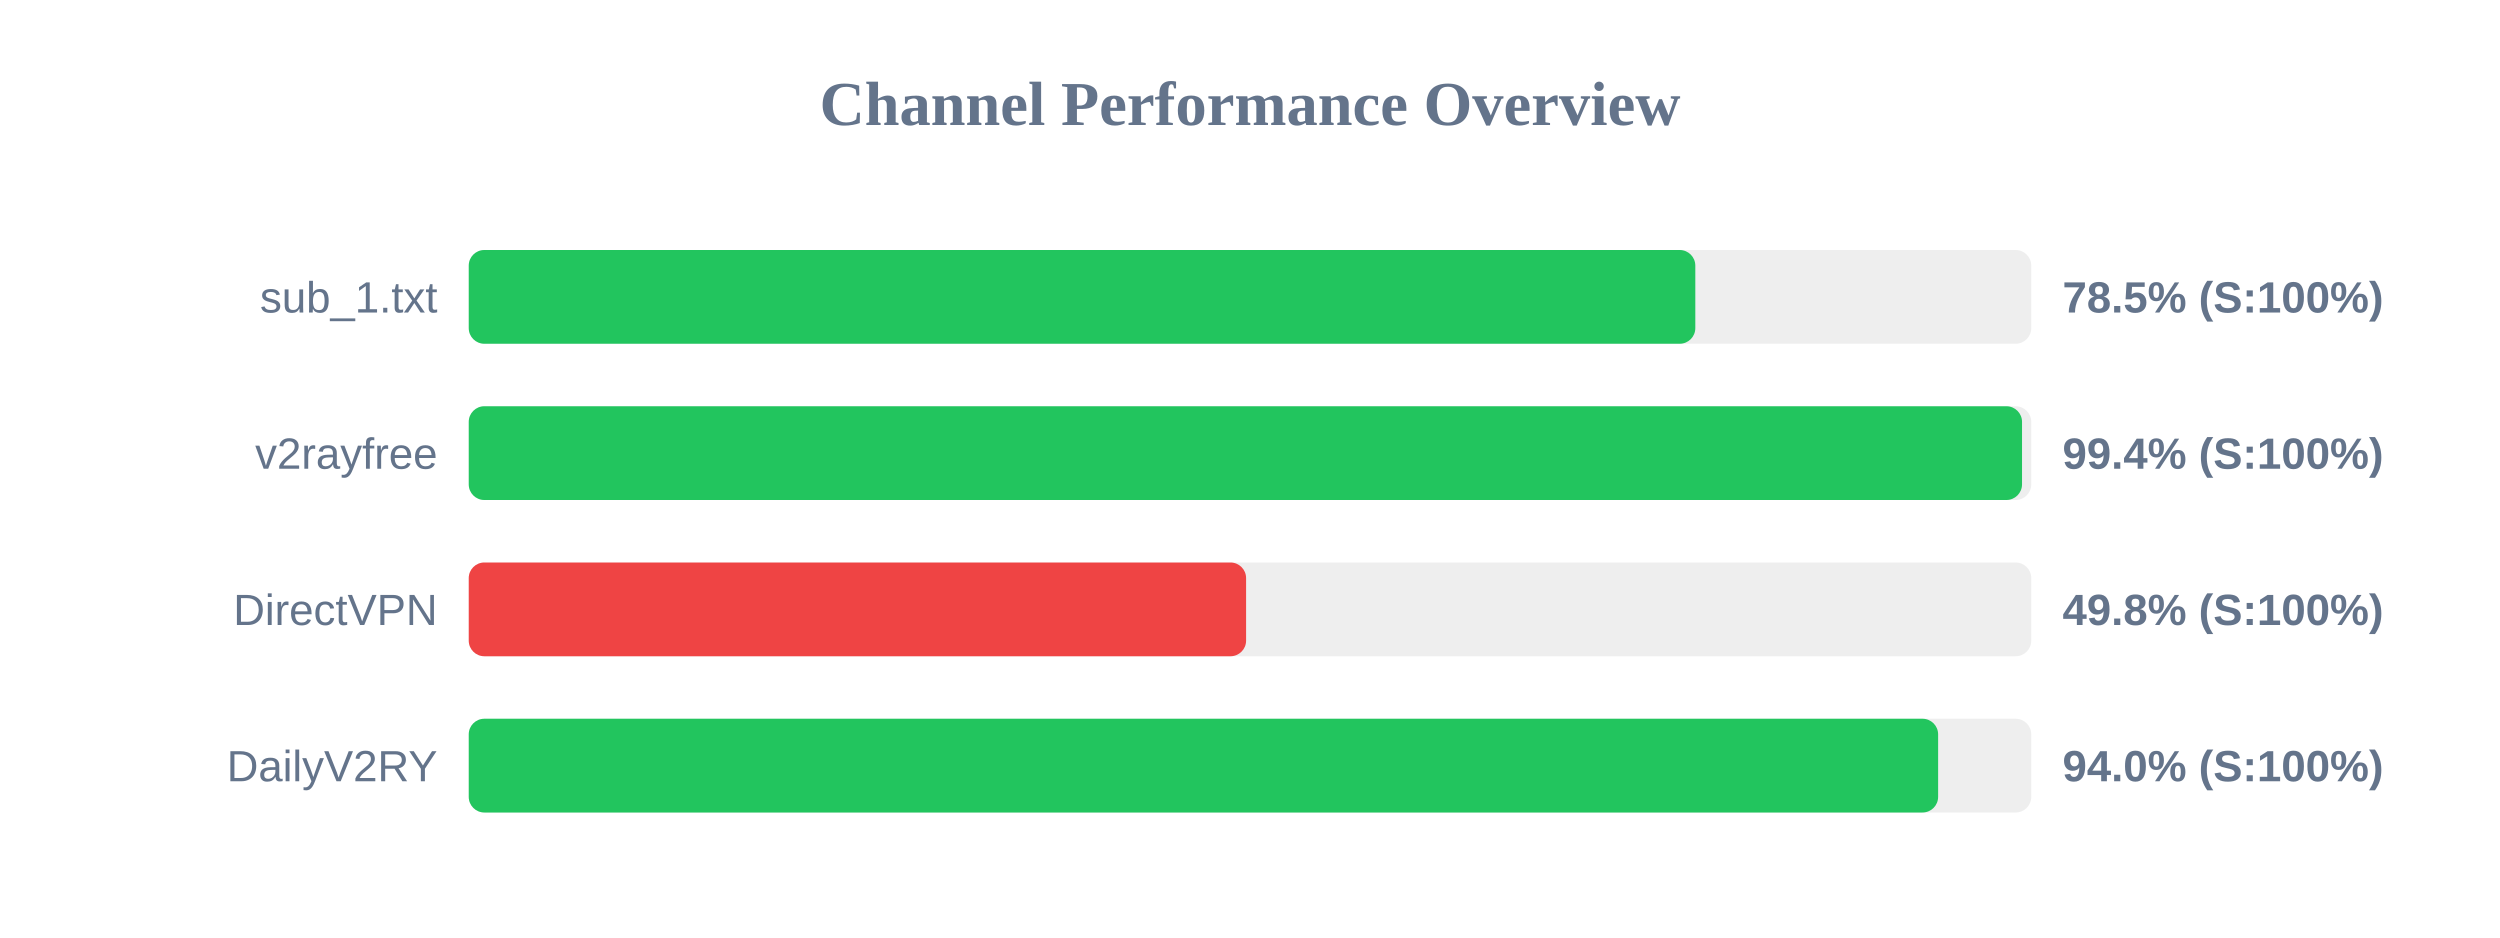
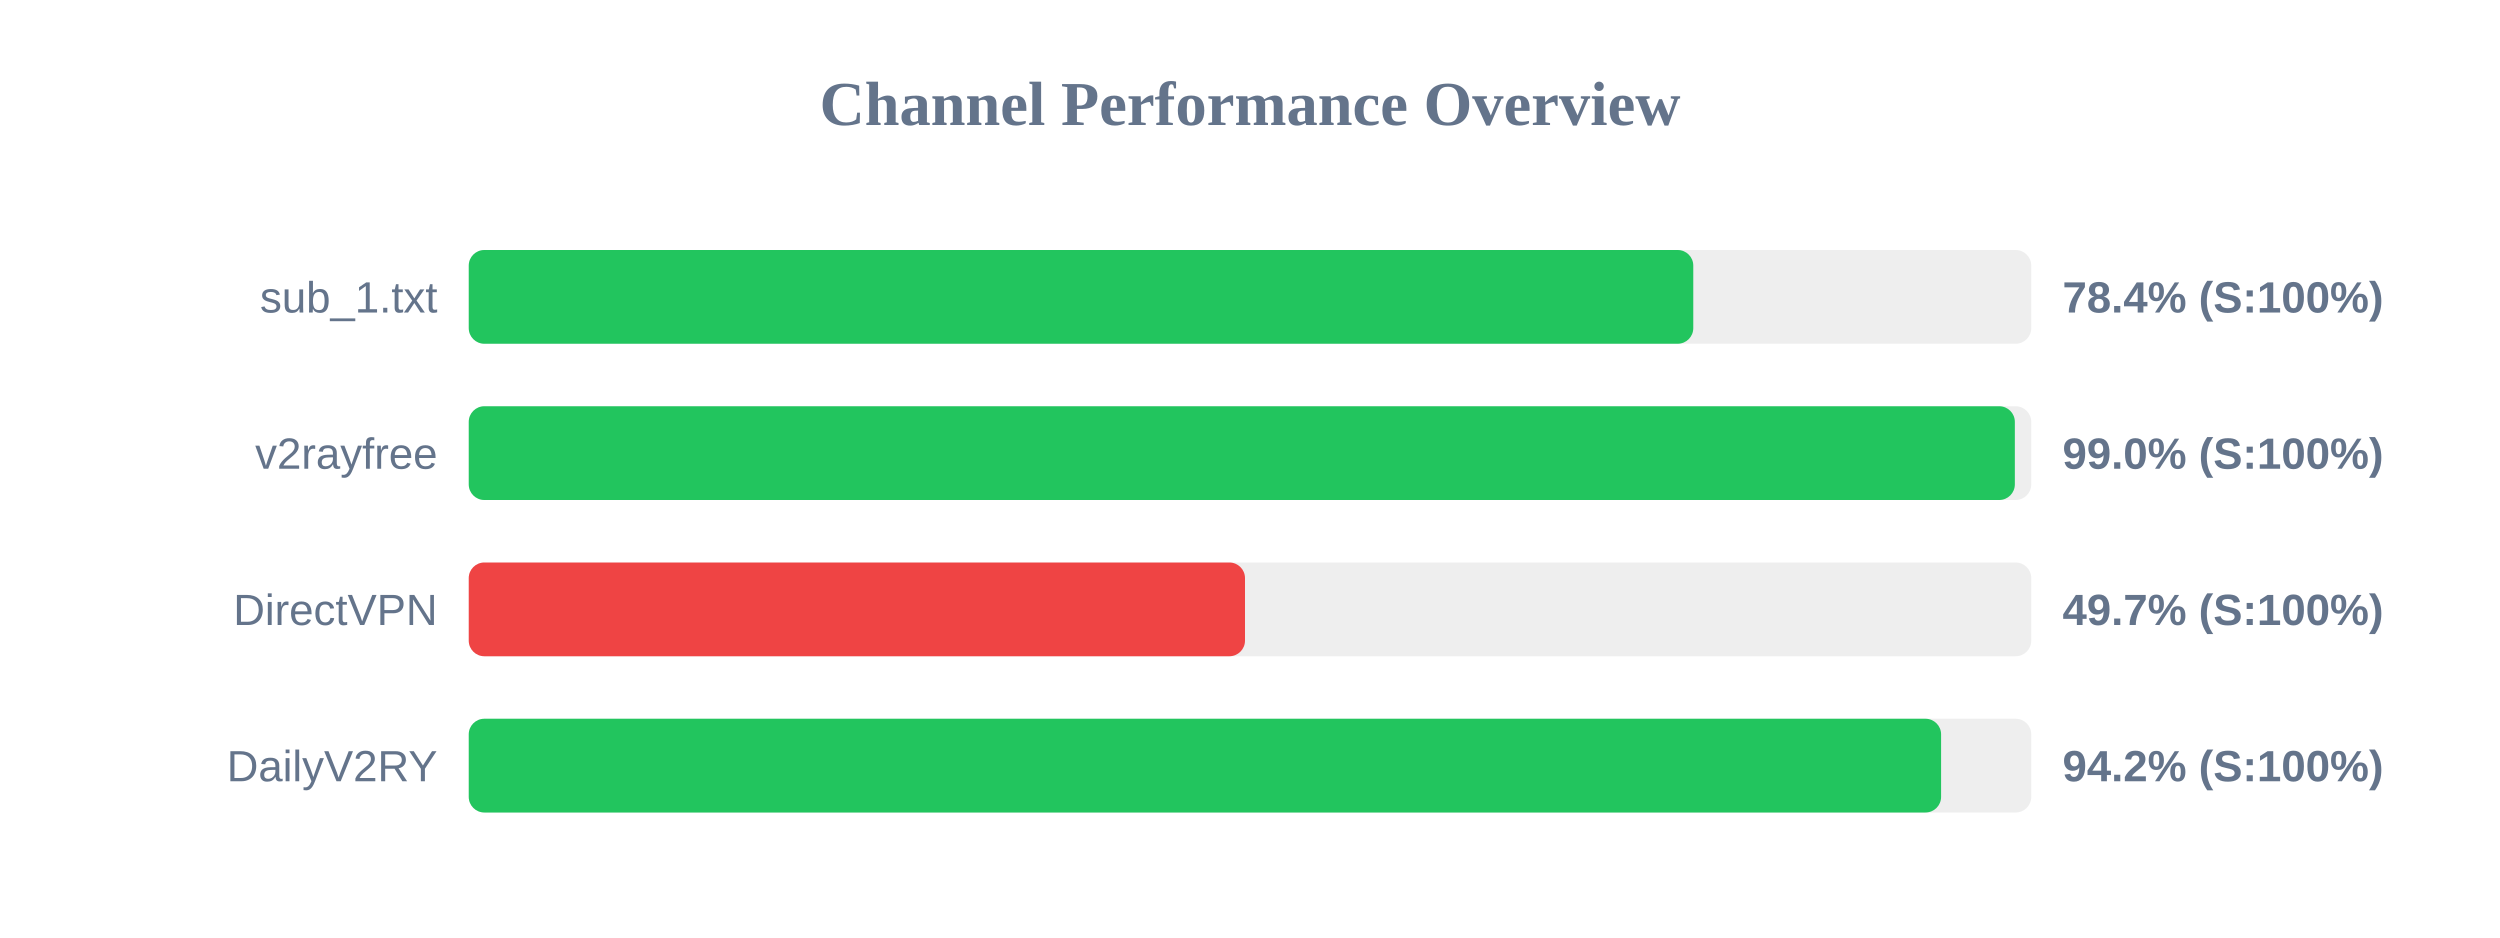
<svg xmlns="http://www.w3.org/2000/svg" width="800" height="300" version="1.1">
  <style>
        .row { font: 14px Arial; fill: #64748b; }
        .score { font: bold 14px Arial; fill: #64748b; }
    </style>
  <text x="400" y="40" text-anchor="middle" font-size="20px" font-weight="bold" fill="#64748b">Channel Performance Overview</text>
  <rect x="150" y="80" width="500" height="30" fill="#eee" rx="5" />
-   <rect x="150" y="80" width="392.5" height="30" fill="#22c55e" rx="5" />
+   <rect x="150" y="80" width="391.85" height="30" fill="#22c55e" rx="5" />
  <text x="140" y="100" text-anchor="end" class="row">sub_1.txt</text>
-   <text x="660" y="100" text-anchor="start" class="score">78.5% (S:100%)</text>
+   <text x="660" y="100" text-anchor="start" class="score">78.4% (S:100%)</text>
  <rect x="150" y="130" width="500" height="30" fill="#eee" rx="5" />
-   <rect x="150" y="130" width="497.05" height="30" fill="#22c55e" rx="5" />
+   <rect x="150" y="130" width="494.75" height="30" fill="#22c55e" rx="5" />
  <text x="140" y="150" text-anchor="end" class="row">v2rayfree</text>
-   <text x="660" y="150" text-anchor="start" class="score">99.4% (S:100%)</text>
+   <text x="660" y="150" text-anchor="start" class="score">99.0% (S:100%)</text>
  <rect x="150" y="180" width="500" height="30" fill="#eee" rx="5" />
-   <rect x="150" y="180" width="248.75" height="30" fill="#ef4444" rx="5" />
+   <rect x="150" y="180" width="248.4" height="30" fill="#ef4444" rx="5" />
  <text x="140" y="200" text-anchor="end" class="row">DirectVPN</text>
-   <text x="660" y="200" text-anchor="start" class="score">49.8% (S:100%)</text>
+   <text x="660" y="200" text-anchor="start" class="score">49.7% (S:100%)</text>
  <rect x="150" y="230" width="500" height="30" fill="#eee" rx="5" />
-   <rect x="150" y="230" width="470.2" height="30" fill="#22c55e" rx="5" />
+   <rect x="150" y="230" width="471.15" height="30" fill="#22c55e" rx="5" />
  <text x="140" y="250" text-anchor="end" class="row">DailyV2RY</text>
-   <text x="660" y="250" text-anchor="start" class="score">94.0% (S:100%)</text>
+   <text x="660" y="250" text-anchor="start" class="score">94.2% (S:100%)</text>
</svg>
